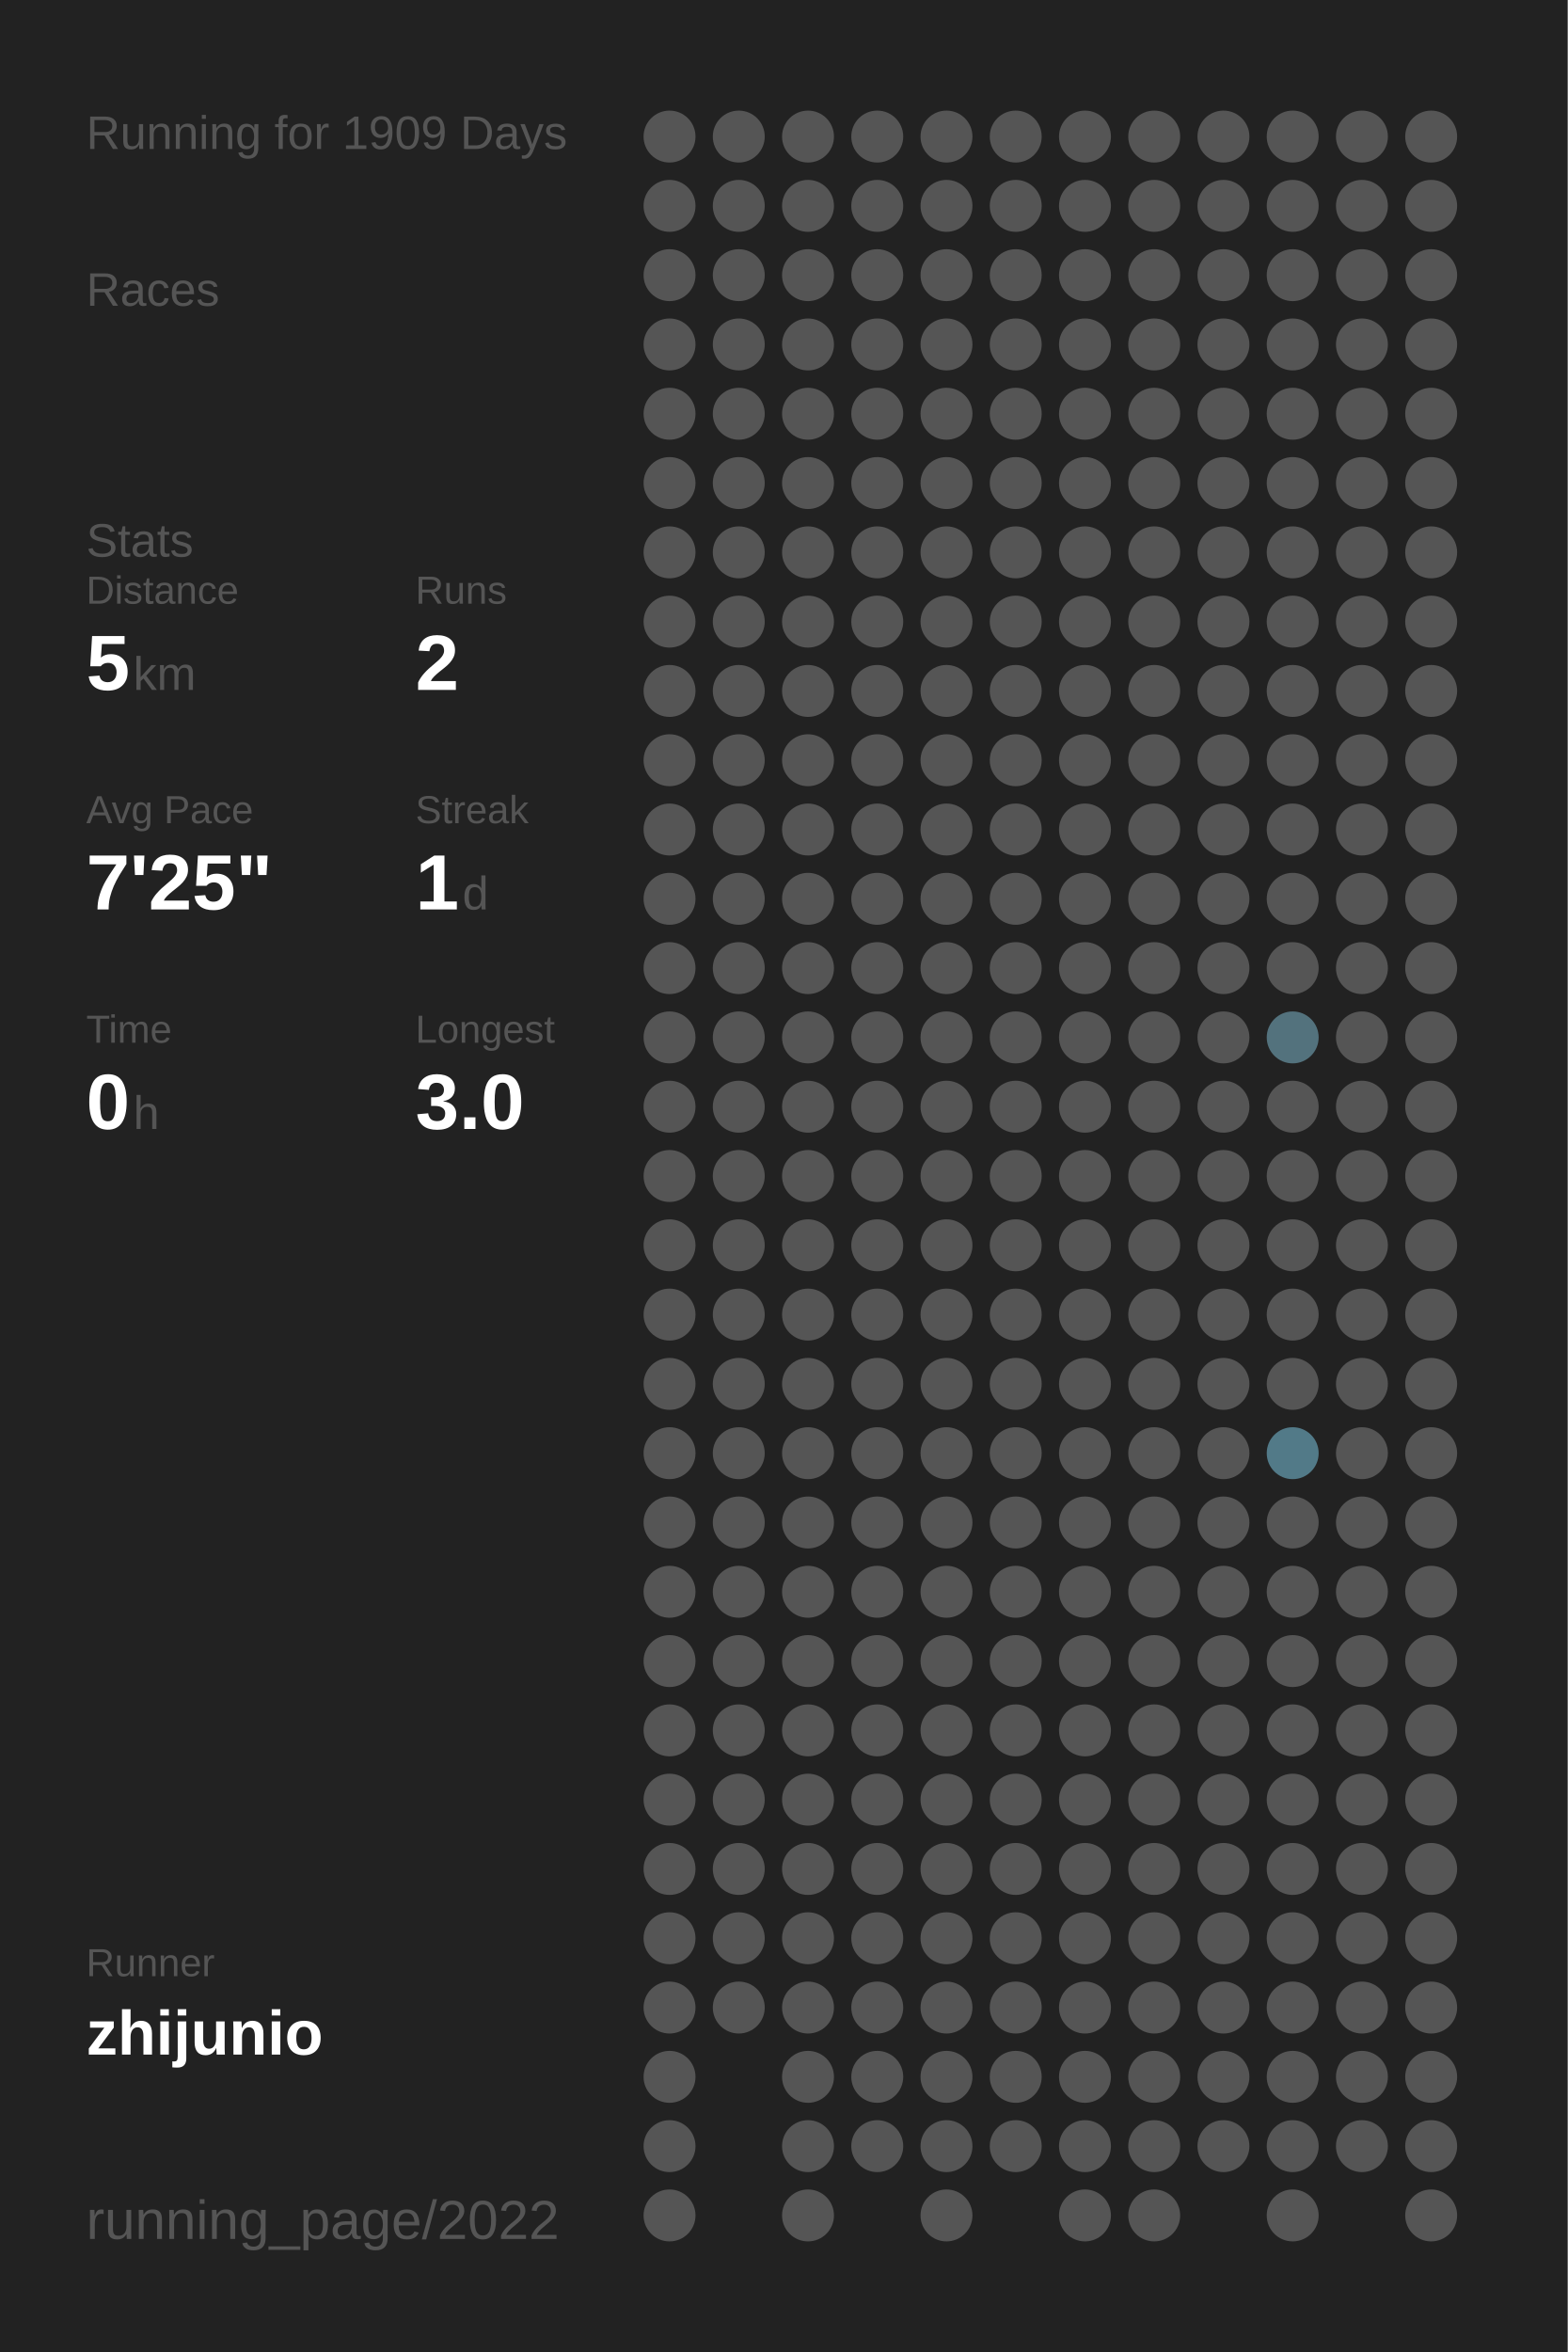
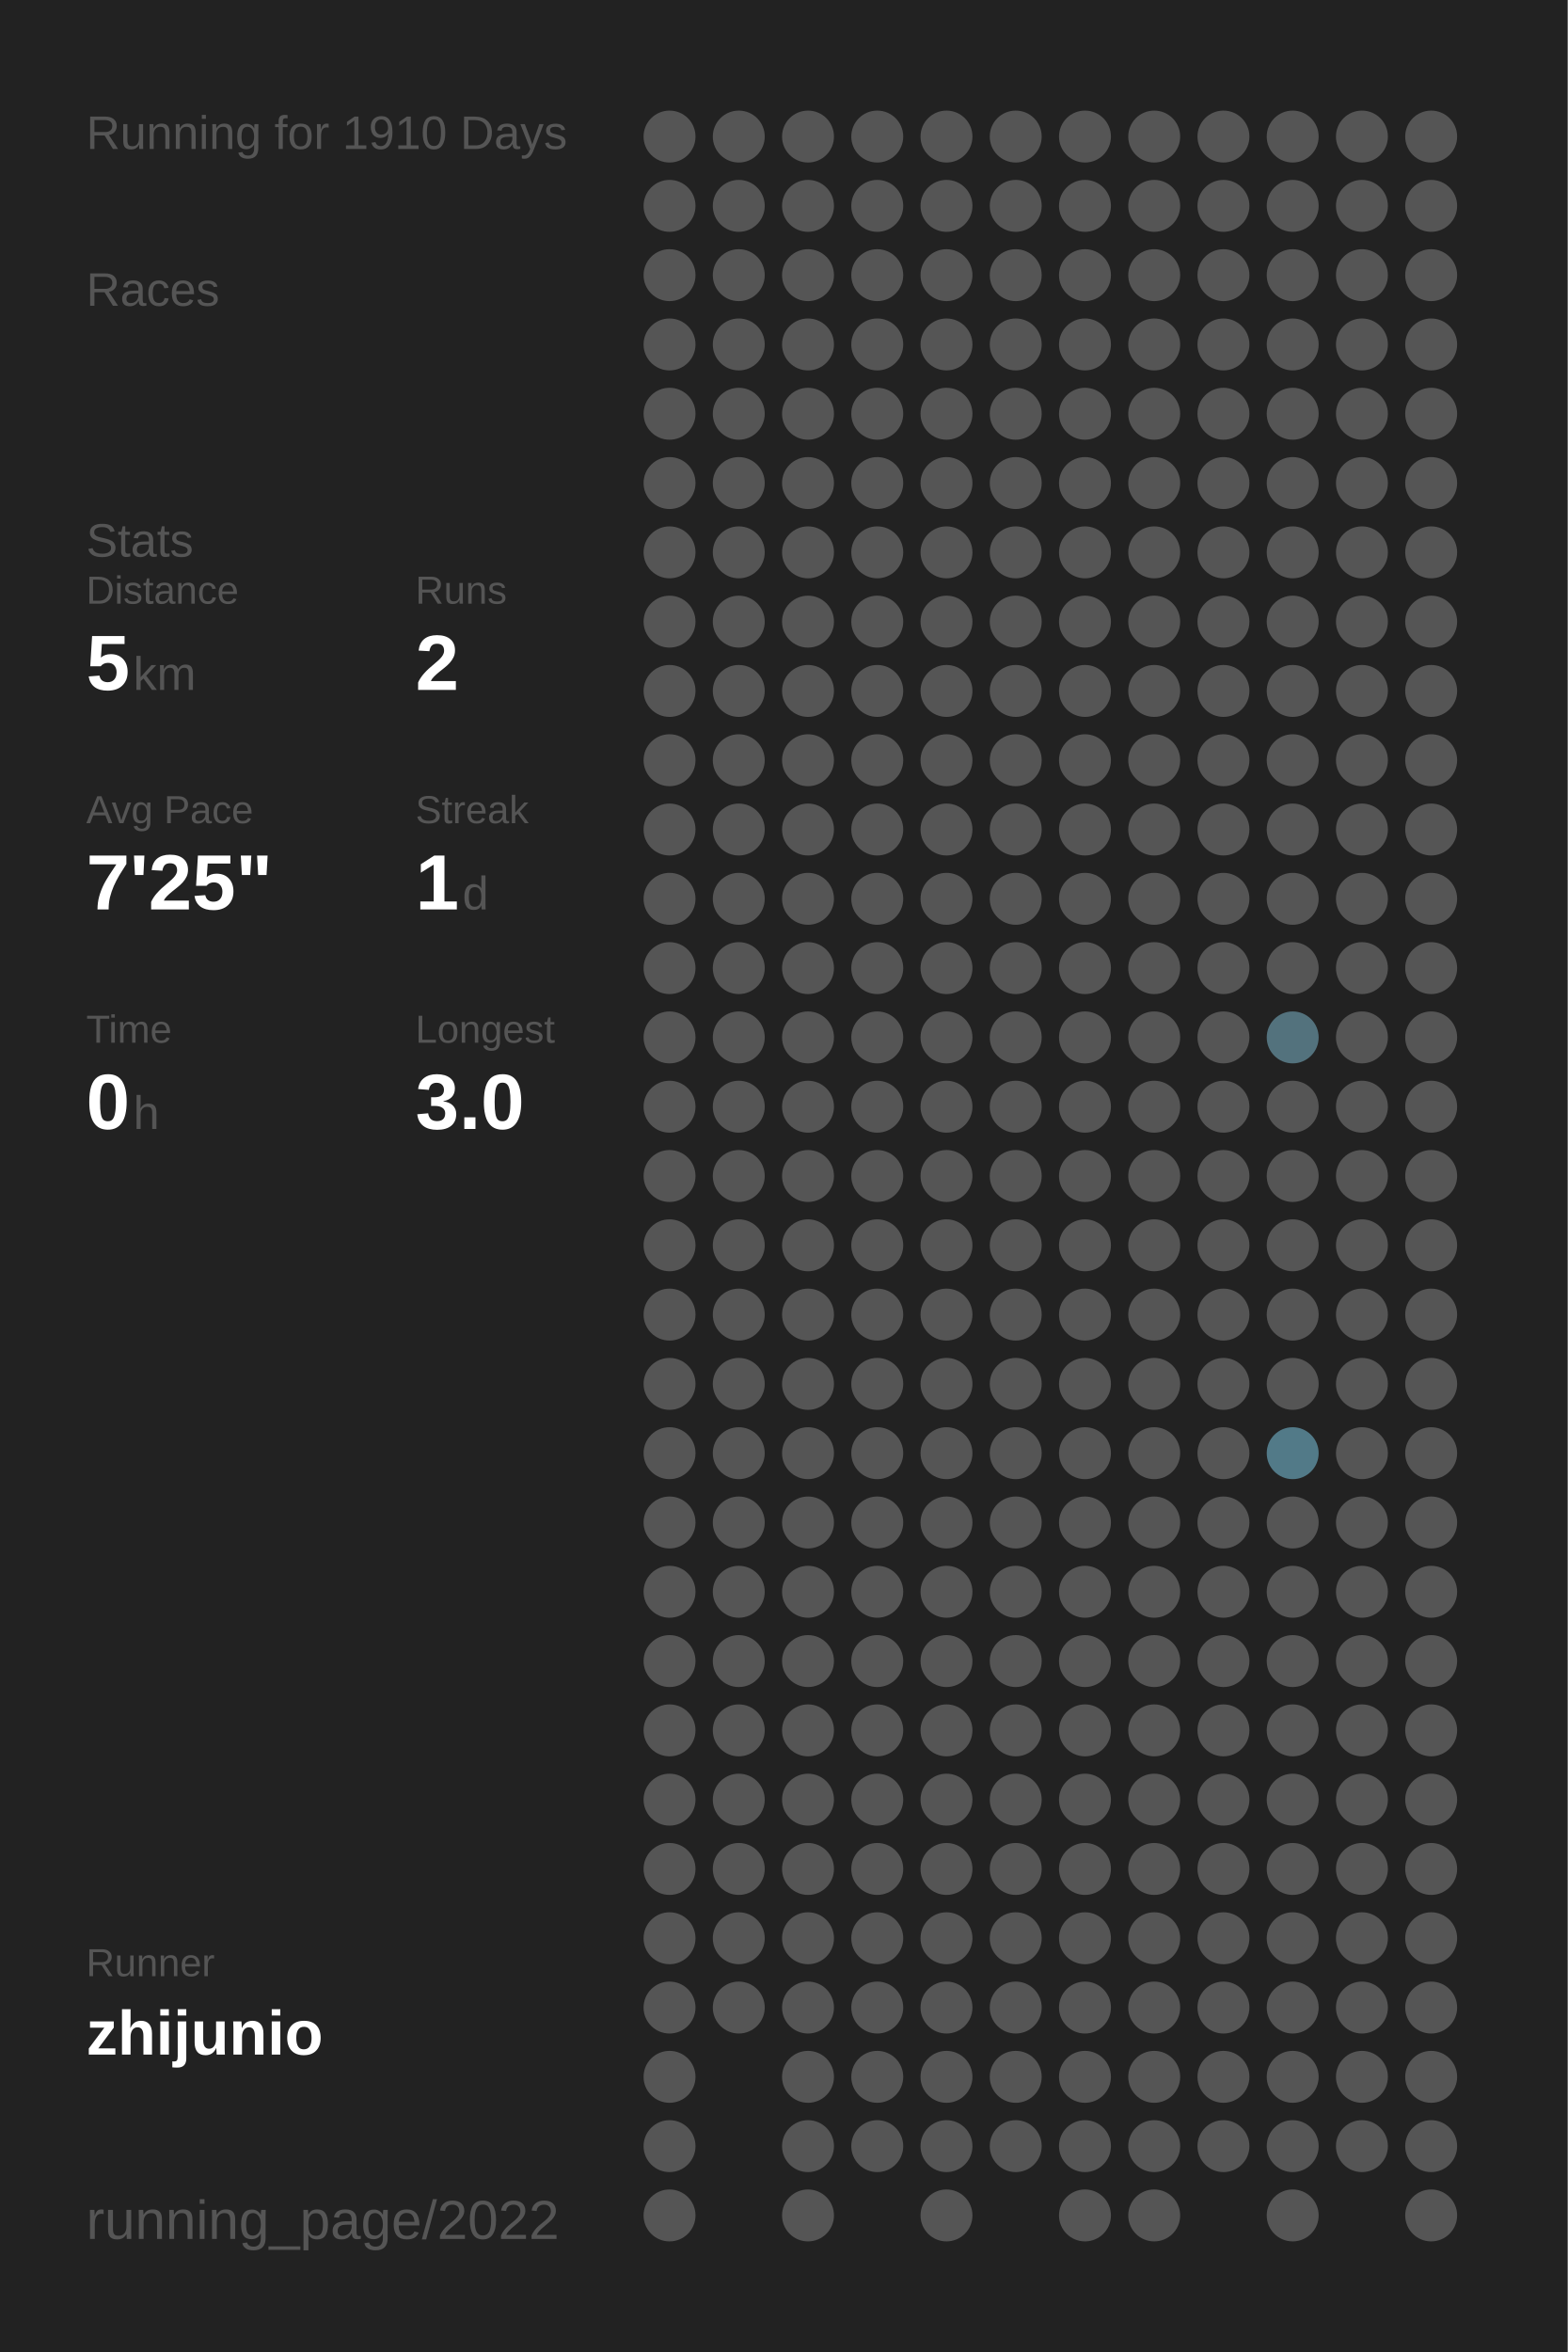
<svg xmlns="http://www.w3.org/2000/svg" baseProfile="full" height="300mm" version="1.1" viewBox="0,0,200,300" width="200mm">
  <defs />
  <rect fill="#222222" height="300" width="200" x="0" y="0" />
-   <text fill="#555555" style="font-size:6px; font-family:Arial;" x="11" y="19">Running for 1909 Days</text>
+   <text fill="#555555" style="font-size:6px; font-family:Arial;" x="11" y="19">Running for 1910 Days</text>
  <text fill="#555555" style="font-size:6px; font-family:Arial;" x="11" y="39">Races</text>
  <text fill="#555555" style="font-size:6px; font-family:Arial;" x="11" y="71">Stats</text>
  <text fill="#555555" style="font-size:5px; font-family:Arial;" x="11" y="77">Distance</text>
  <text fill="#FFFFFF" style="font-size:10px; font-family:Arial; font-weight:bold;" x="11" y="88">5</text>
  <text fill="#555555" style="font-size:6px; font-family:Arial;" x="17" y="88">km</text>
  <text fill="#555555" style="font-size:5px; font-family:Arial;" x="53" y="77">Runs</text>
  <text fill="#FFFFFF" style="font-size:10px; font-family:Arial; font-weight:bold;" x="53" y="88">2</text>
  <text fill="#555555" style="font-size:5px; font-family:Arial;" x="11" y="105">Avg Pace</text>
  <text fill="#FFFFFF" style="font-size:10px; font-family:Arial; font-weight:bold;" x="11" y="116">7'25"</text>
  <text fill="#555555" style="font-size:5px; font-family:Arial;" x="53" y="105">Streak</text>
  <text fill="#FFFFFF" style="font-size:10px; font-family:Arial; font-weight:bold;" x="53" y="116">1</text>
  <text fill="#555555" style="font-size:6px; font-family:Arial;" x="59" y="116">d</text>
  <text fill="#555555" style="font-size:5px; font-family:Arial;" x="11" y="133">Time</text>
  <text fill="#FFFFFF" style="font-size:10px; font-family:Arial; font-weight:bold;" x="11" y="144">0</text>
  <text fill="#555555" style="font-size:6px; font-family:Arial;" x="17" y="144">h</text>
  <text fill="#555555" style="font-size:5px; font-family:Arial;" x="53" y="133">Longest</text>
  <text fill="#FFFFFF" style="font-size:10px; font-family:Arial; font-weight:bold;" x="53" y="144">3.0</text>
  <text fill="#555555" style="font-size:5px; font-family:Arial;" x="11" y="252.065">Runner</text>
  <text fill="#FFFFFF" style="font-size:8px; font-family:Arial; font-weight:bold;" x="11" y="262.065">zhijunio</text>
  <text fill="#555555" style="font-size:7px; font-family:Arial;" x="11" y="285.581">running_page/2022</text>
  <circle cx="85.417" cy="17.419" fill="#555555" r="3.312" />
  <circle cx="85.417" cy="26.258" fill="#555555" r="3.312" />
  <circle cx="85.417" cy="35.097" fill="#555555" r="3.312" />
  <circle cx="85.417" cy="43.935" fill="#555555" r="3.312" />
  <circle cx="85.417" cy="52.774" fill="#555555" r="3.312" />
  <circle cx="85.417" cy="61.613" fill="#555555" r="3.312" />
  <circle cx="85.417" cy="70.452" fill="#555555" r="3.312" />
  <circle cx="85.417" cy="79.29" fill="#555555" r="3.312" />
  <circle cx="85.417" cy="88.129" fill="#555555" r="3.312" />
  <circle cx="85.417" cy="96.968" fill="#555555" r="3.312" />
  <circle cx="85.417" cy="105.806" fill="#555555" r="3.312" />
  <circle cx="85.417" cy="114.645" fill="#555555" r="3.312" />
  <circle cx="85.417" cy="123.484" fill="#555555" r="3.312" />
  <circle cx="85.417" cy="132.323" fill="#555555" r="3.312" />
  <circle cx="85.417" cy="141.161" fill="#555555" r="3.312" />
  <circle cx="85.417" cy="150" fill="#555555" r="3.312" />
  <circle cx="85.417" cy="158.839" fill="#555555" r="3.312" />
  <circle cx="85.417" cy="167.677" fill="#555555" r="3.312" />
  <circle cx="85.417" cy="176.516" fill="#555555" r="3.312" />
  <circle cx="85.417" cy="185.355" fill="#555555" r="3.312" />
  <circle cx="85.417" cy="194.194" fill="#555555" r="3.312" />
  <circle cx="85.417" cy="203.032" fill="#555555" r="3.312" />
  <circle cx="85.417" cy="211.871" fill="#555555" r="3.312" />
  <circle cx="85.417" cy="220.71" fill="#555555" r="3.312" />
  <circle cx="85.417" cy="229.548" fill="#555555" r="3.312" />
  <circle cx="85.417" cy="238.387" fill="#555555" r="3.312" />
  <circle cx="85.417" cy="247.226" fill="#555555" r="3.312" />
  <circle cx="85.417" cy="256.065" fill="#555555" r="3.312" />
  <circle cx="85.417" cy="264.903" fill="#555555" r="3.312" />
  <circle cx="85.417" cy="273.742" fill="#555555" r="3.312" />
  <circle cx="85.417" cy="282.581" fill="#555555" r="3.312" />
  <circle cx="94.25" cy="17.419" fill="#555555" r="3.312" />
  <circle cx="94.25" cy="26.258" fill="#555555" r="3.312" />
  <circle cx="94.25" cy="35.097" fill="#555555" r="3.312" />
  <circle cx="94.25" cy="43.935" fill="#555555" r="3.312" />
  <circle cx="94.25" cy="52.774" fill="#555555" r="3.312" />
  <circle cx="94.25" cy="61.613" fill="#555555" r="3.312" />
  <circle cx="94.25" cy="70.452" fill="#555555" r="3.312" />
  <circle cx="94.25" cy="79.29" fill="#555555" r="3.312" />
  <circle cx="94.25" cy="88.129" fill="#555555" r="3.312" />
  <circle cx="94.25" cy="96.968" fill="#555555" r="3.312" />
  <circle cx="94.25" cy="105.806" fill="#555555" r="3.312" />
  <circle cx="94.25" cy="114.645" fill="#555555" r="3.312" />
  <circle cx="94.25" cy="123.484" fill="#555555" r="3.312" />
  <circle cx="94.25" cy="132.323" fill="#555555" r="3.312" />
  <circle cx="94.25" cy="141.161" fill="#555555" r="3.312" />
  <circle cx="94.25" cy="150" fill="#555555" r="3.312" />
  <circle cx="94.25" cy="158.839" fill="#555555" r="3.312" />
  <circle cx="94.25" cy="167.677" fill="#555555" r="3.312" />
  <circle cx="94.25" cy="176.516" fill="#555555" r="3.312" />
  <circle cx="94.25" cy="185.355" fill="#555555" r="3.312" />
  <circle cx="94.25" cy="194.194" fill="#555555" r="3.312" />
  <circle cx="94.25" cy="203.032" fill="#555555" r="3.312" />
  <circle cx="94.25" cy="211.871" fill="#555555" r="3.312" />
  <circle cx="94.25" cy="220.71" fill="#555555" r="3.312" />
  <circle cx="94.25" cy="229.548" fill="#555555" r="3.312" />
  <circle cx="94.25" cy="238.387" fill="#555555" r="3.312" />
  <circle cx="94.25" cy="247.226" fill="#555555" r="3.312" />
  <circle cx="94.25" cy="256.065" fill="#555555" r="3.312" />
  <circle cx="103.083" cy="17.419" fill="#555555" r="3.312" />
  <circle cx="103.083" cy="26.258" fill="#555555" r="3.312" />
  <circle cx="103.083" cy="35.097" fill="#555555" r="3.312" />
  <circle cx="103.083" cy="43.935" fill="#555555" r="3.312" />
  <circle cx="103.083" cy="52.774" fill="#555555" r="3.312" />
  <circle cx="103.083" cy="61.613" fill="#555555" r="3.312" />
  <circle cx="103.083" cy="70.452" fill="#555555" r="3.312" />
  <circle cx="103.083" cy="79.29" fill="#555555" r="3.312" />
  <circle cx="103.083" cy="88.129" fill="#555555" r="3.312" />
  <circle cx="103.083" cy="96.968" fill="#555555" r="3.312" />
  <circle cx="103.083" cy="105.806" fill="#555555" r="3.312" />
  <circle cx="103.083" cy="114.645" fill="#555555" r="3.312" />
  <circle cx="103.083" cy="123.484" fill="#555555" r="3.312" />
  <circle cx="103.083" cy="132.323" fill="#555555" r="3.312" />
  <circle cx="103.083" cy="141.161" fill="#555555" r="3.312" />
  <circle cx="103.083" cy="150" fill="#555555" r="3.312" />
  <circle cx="103.083" cy="158.839" fill="#555555" r="3.312" />
  <circle cx="103.083" cy="167.677" fill="#555555" r="3.312" />
  <circle cx="103.083" cy="176.516" fill="#555555" r="3.312" />
  <circle cx="103.083" cy="185.355" fill="#555555" r="3.312" />
  <circle cx="103.083" cy="194.194" fill="#555555" r="3.312" />
  <circle cx="103.083" cy="203.032" fill="#555555" r="3.312" />
  <circle cx="103.083" cy="211.871" fill="#555555" r="3.312" />
  <circle cx="103.083" cy="220.71" fill="#555555" r="3.312" />
  <circle cx="103.083" cy="229.548" fill="#555555" r="3.312" />
  <circle cx="103.083" cy="238.387" fill="#555555" r="3.312" />
  <circle cx="103.083" cy="247.226" fill="#555555" r="3.312" />
  <circle cx="103.083" cy="256.065" fill="#555555" r="3.312" />
  <circle cx="103.083" cy="264.903" fill="#555555" r="3.312" />
  <circle cx="103.083" cy="273.742" fill="#555555" r="3.312" />
  <circle cx="103.083" cy="282.581" fill="#555555" r="3.312" />
  <circle cx="111.917" cy="17.419" fill="#555555" r="3.312" />
  <circle cx="111.917" cy="26.258" fill="#555555" r="3.312" />
  <circle cx="111.917" cy="35.097" fill="#555555" r="3.312" />
  <circle cx="111.917" cy="43.935" fill="#555555" r="3.312" />
  <circle cx="111.917" cy="52.774" fill="#555555" r="3.312" />
  <circle cx="111.917" cy="61.613" fill="#555555" r="3.312" />
  <circle cx="111.917" cy="70.452" fill="#555555" r="3.312" />
  <circle cx="111.917" cy="79.29" fill="#555555" r="3.312" />
  <circle cx="111.917" cy="88.129" fill="#555555" r="3.312" />
  <circle cx="111.917" cy="96.968" fill="#555555" r="3.312" />
  <circle cx="111.917" cy="105.806" fill="#555555" r="3.312" />
  <circle cx="111.917" cy="114.645" fill="#555555" r="3.312" />
  <circle cx="111.917" cy="123.484" fill="#555555" r="3.312" />
  <circle cx="111.917" cy="132.323" fill="#555555" r="3.312" />
  <circle cx="111.917" cy="141.161" fill="#555555" r="3.312" />
  <circle cx="111.917" cy="150" fill="#555555" r="3.312" />
  <circle cx="111.917" cy="158.839" fill="#555555" r="3.312" />
  <circle cx="111.917" cy="167.677" fill="#555555" r="3.312" />
  <circle cx="111.917" cy="176.516" fill="#555555" r="3.312" />
  <circle cx="111.917" cy="185.355" fill="#555555" r="3.312" />
  <circle cx="111.917" cy="194.194" fill="#555555" r="3.312" />
  <circle cx="111.917" cy="203.032" fill="#555555" r="3.312" />
  <circle cx="111.917" cy="211.871" fill="#555555" r="3.312" />
  <circle cx="111.917" cy="220.71" fill="#555555" r="3.312" />
  <circle cx="111.917" cy="229.548" fill="#555555" r="3.312" />
  <circle cx="111.917" cy="238.387" fill="#555555" r="3.312" />
  <circle cx="111.917" cy="247.226" fill="#555555" r="3.312" />
  <circle cx="111.917" cy="256.065" fill="#555555" r="3.312" />
  <circle cx="111.917" cy="264.903" fill="#555555" r="3.312" />
  <circle cx="111.917" cy="273.742" fill="#555555" r="3.312" />
  <circle cx="120.75" cy="17.419" fill="#555555" r="3.312" />
  <circle cx="120.75" cy="26.258" fill="#555555" r="3.312" />
  <circle cx="120.75" cy="35.097" fill="#555555" r="3.312" />
  <circle cx="120.75" cy="43.935" fill="#555555" r="3.312" />
  <circle cx="120.75" cy="52.774" fill="#555555" r="3.312" />
  <circle cx="120.75" cy="61.613" fill="#555555" r="3.312" />
  <circle cx="120.75" cy="70.452" fill="#555555" r="3.312" />
  <circle cx="120.75" cy="79.29" fill="#555555" r="3.312" />
  <circle cx="120.75" cy="88.129" fill="#555555" r="3.312" />
  <circle cx="120.75" cy="96.968" fill="#555555" r="3.312" />
  <circle cx="120.75" cy="105.806" fill="#555555" r="3.312" />
  <circle cx="120.75" cy="114.645" fill="#555555" r="3.312" />
  <circle cx="120.75" cy="123.484" fill="#555555" r="3.312" />
  <circle cx="120.75" cy="132.323" fill="#555555" r="3.312" />
  <circle cx="120.75" cy="141.161" fill="#555555" r="3.312" />
  <circle cx="120.75" cy="150" fill="#555555" r="3.312" />
  <circle cx="120.75" cy="158.839" fill="#555555" r="3.312" />
  <circle cx="120.75" cy="167.677" fill="#555555" r="3.312" />
  <circle cx="120.75" cy="176.516" fill="#555555" r="3.312" />
  <circle cx="120.75" cy="185.355" fill="#555555" r="3.312" />
  <circle cx="120.75" cy="194.194" fill="#555555" r="3.312" />
  <circle cx="120.75" cy="203.032" fill="#555555" r="3.312" />
  <circle cx="120.75" cy="211.871" fill="#555555" r="3.312" />
  <circle cx="120.75" cy="220.71" fill="#555555" r="3.312" />
  <circle cx="120.75" cy="229.548" fill="#555555" r="3.312" />
  <circle cx="120.75" cy="238.387" fill="#555555" r="3.312" />
  <circle cx="120.75" cy="247.226" fill="#555555" r="3.312" />
  <circle cx="120.75" cy="256.065" fill="#555555" r="3.312" />
  <circle cx="120.75" cy="264.903" fill="#555555" r="3.312" />
  <circle cx="120.75" cy="273.742" fill="#555555" r="3.312" />
  <circle cx="120.75" cy="282.581" fill="#555555" r="3.312" />
  <circle cx="129.583" cy="17.419" fill="#555555" r="3.312" />
  <circle cx="129.583" cy="26.258" fill="#555555" r="3.312" />
  <circle cx="129.583" cy="35.097" fill="#555555" r="3.312" />
  <circle cx="129.583" cy="43.935" fill="#555555" r="3.312" />
  <circle cx="129.583" cy="52.774" fill="#555555" r="3.312" />
  <circle cx="129.583" cy="61.613" fill="#555555" r="3.312" />
  <circle cx="129.583" cy="70.452" fill="#555555" r="3.312" />
  <circle cx="129.583" cy="79.29" fill="#555555" r="3.312" />
  <circle cx="129.583" cy="88.129" fill="#555555" r="3.312" />
  <circle cx="129.583" cy="96.968" fill="#555555" r="3.312" />
  <circle cx="129.583" cy="105.806" fill="#555555" r="3.312" />
  <circle cx="129.583" cy="114.645" fill="#555555" r="3.312" />
  <circle cx="129.583" cy="123.484" fill="#555555" r="3.312" />
  <circle cx="129.583" cy="132.323" fill="#555555" r="3.312" />
  <circle cx="129.583" cy="141.161" fill="#555555" r="3.312" />
  <circle cx="129.583" cy="150" fill="#555555" r="3.312" />
  <circle cx="129.583" cy="158.839" fill="#555555" r="3.312" />
  <circle cx="129.583" cy="167.677" fill="#555555" r="3.312" />
  <circle cx="129.583" cy="176.516" fill="#555555" r="3.312" />
  <circle cx="129.583" cy="185.355" fill="#555555" r="3.312" />
  <circle cx="129.583" cy="194.194" fill="#555555" r="3.312" />
  <circle cx="129.583" cy="203.032" fill="#555555" r="3.312" />
  <circle cx="129.583" cy="211.871" fill="#555555" r="3.312" />
  <circle cx="129.583" cy="220.71" fill="#555555" r="3.312" />
  <circle cx="129.583" cy="229.548" fill="#555555" r="3.312" />
  <circle cx="129.583" cy="238.387" fill="#555555" r="3.312" />
  <circle cx="129.583" cy="247.226" fill="#555555" r="3.312" />
  <circle cx="129.583" cy="256.065" fill="#555555" r="3.312" />
  <circle cx="129.583" cy="264.903" fill="#555555" r="3.312" />
  <circle cx="129.583" cy="273.742" fill="#555555" r="3.312" />
  <circle cx="138.417" cy="17.419" fill="#555555" r="3.312" />
  <circle cx="138.417" cy="26.258" fill="#555555" r="3.312" />
  <circle cx="138.417" cy="35.097" fill="#555555" r="3.312" />
  <circle cx="138.417" cy="43.935" fill="#555555" r="3.312" />
  <circle cx="138.417" cy="52.774" fill="#555555" r="3.312" />
  <circle cx="138.417" cy="61.613" fill="#555555" r="3.312" />
  <circle cx="138.417" cy="70.452" fill="#555555" r="3.312" />
  <circle cx="138.417" cy="79.29" fill="#555555" r="3.312" />
  <circle cx="138.417" cy="88.129" fill="#555555" r="3.312" />
  <circle cx="138.417" cy="96.968" fill="#555555" r="3.312" />
  <circle cx="138.417" cy="105.806" fill="#555555" r="3.312" />
  <circle cx="138.417" cy="114.645" fill="#555555" r="3.312" />
  <circle cx="138.417" cy="123.484" fill="#555555" r="3.312" />
  <circle cx="138.417" cy="132.323" fill="#555555" r="3.312" />
  <circle cx="138.417" cy="141.161" fill="#555555" r="3.312" />
  <circle cx="138.417" cy="150" fill="#555555" r="3.312" />
  <circle cx="138.417" cy="158.839" fill="#555555" r="3.312" />
  <circle cx="138.417" cy="167.677" fill="#555555" r="3.312" />
  <circle cx="138.417" cy="176.516" fill="#555555" r="3.312" />
  <circle cx="138.417" cy="185.355" fill="#555555" r="3.312" />
  <circle cx="138.417" cy="194.194" fill="#555555" r="3.312" />
  <circle cx="138.417" cy="203.032" fill="#555555" r="3.312" />
  <circle cx="138.417" cy="211.871" fill="#555555" r="3.312" />
  <circle cx="138.417" cy="220.71" fill="#555555" r="3.312" />
  <circle cx="138.417" cy="229.548" fill="#555555" r="3.312" />
  <circle cx="138.417" cy="238.387" fill="#555555" r="3.312" />
  <circle cx="138.417" cy="247.226" fill="#555555" r="3.312" />
  <circle cx="138.417" cy="256.065" fill="#555555" r="3.312" />
  <circle cx="138.417" cy="264.903" fill="#555555" r="3.312" />
  <circle cx="138.417" cy="273.742" fill="#555555" r="3.312" />
  <circle cx="138.417" cy="282.581" fill="#555555" r="3.312" />
  <circle cx="147.25" cy="17.419" fill="#555555" r="3.312" />
  <circle cx="147.25" cy="26.258" fill="#555555" r="3.312" />
  <circle cx="147.25" cy="35.097" fill="#555555" r="3.312" />
  <circle cx="147.25" cy="43.935" fill="#555555" r="3.312" />
  <circle cx="147.25" cy="52.774" fill="#555555" r="3.312" />
  <circle cx="147.25" cy="61.613" fill="#555555" r="3.312" />
  <circle cx="147.25" cy="70.452" fill="#555555" r="3.312" />
  <circle cx="147.25" cy="79.29" fill="#555555" r="3.312" />
  <circle cx="147.25" cy="88.129" fill="#555555" r="3.312" />
  <circle cx="147.25" cy="96.968" fill="#555555" r="3.312" />
  <circle cx="147.25" cy="105.806" fill="#555555" r="3.312" />
  <circle cx="147.25" cy="114.645" fill="#555555" r="3.312" />
  <circle cx="147.25" cy="123.484" fill="#555555" r="3.312" />
  <circle cx="147.25" cy="132.323" fill="#555555" r="3.312" />
  <circle cx="147.25" cy="141.161" fill="#555555" r="3.312" />
  <circle cx="147.25" cy="150" fill="#555555" r="3.312" />
  <circle cx="147.25" cy="158.839" fill="#555555" r="3.312" />
  <circle cx="147.25" cy="167.677" fill="#555555" r="3.312" />
  <circle cx="147.25" cy="176.516" fill="#555555" r="3.312" />
  <circle cx="147.25" cy="185.355" fill="#555555" r="3.312" />
  <circle cx="147.25" cy="194.194" fill="#555555" r="3.312" />
  <circle cx="147.25" cy="203.032" fill="#555555" r="3.312" />
  <circle cx="147.25" cy="211.871" fill="#555555" r="3.312" />
  <circle cx="147.25" cy="220.71" fill="#555555" r="3.312" />
  <circle cx="147.25" cy="229.548" fill="#555555" r="3.312" />
  <circle cx="147.25" cy="238.387" fill="#555555" r="3.312" />
  <circle cx="147.25" cy="247.226" fill="#555555" r="3.312" />
  <circle cx="147.25" cy="256.065" fill="#555555" r="3.312" />
  <circle cx="147.25" cy="264.903" fill="#555555" r="3.312" />
  <circle cx="147.25" cy="273.742" fill="#555555" r="3.312" />
  <circle cx="147.25" cy="282.581" fill="#555555" r="3.312" />
  <circle cx="156.083" cy="17.419" fill="#555555" r="3.312" />
  <circle cx="156.083" cy="26.258" fill="#555555" r="3.312" />
  <circle cx="156.083" cy="35.097" fill="#555555" r="3.312" />
  <circle cx="156.083" cy="43.935" fill="#555555" r="3.312" />
  <circle cx="156.083" cy="52.774" fill="#555555" r="3.312" />
  <circle cx="156.083" cy="61.613" fill="#555555" r="3.312" />
  <circle cx="156.083" cy="70.452" fill="#555555" r="3.312" />
  <circle cx="156.083" cy="79.29" fill="#555555" r="3.312" />
  <circle cx="156.083" cy="88.129" fill="#555555" r="3.312" />
  <circle cx="156.083" cy="96.968" fill="#555555" r="3.312" />
  <circle cx="156.083" cy="105.806" fill="#555555" r="3.312" />
  <circle cx="156.083" cy="114.645" fill="#555555" r="3.312" />
  <circle cx="156.083" cy="123.484" fill="#555555" r="3.312" />
  <circle cx="156.083" cy="132.323" fill="#555555" r="3.312" />
  <circle cx="156.083" cy="141.161" fill="#555555" r="3.312" />
  <circle cx="156.083" cy="150" fill="#555555" r="3.312" />
  <circle cx="156.083" cy="158.839" fill="#555555" r="3.312" />
  <circle cx="156.083" cy="167.677" fill="#555555" r="3.312" />
  <circle cx="156.083" cy="176.516" fill="#555555" r="3.312" />
  <circle cx="156.083" cy="185.355" fill="#555555" r="3.312" />
  <circle cx="156.083" cy="194.194" fill="#555555" r="3.312" />
  <circle cx="156.083" cy="203.032" fill="#555555" r="3.312" />
  <circle cx="156.083" cy="211.871" fill="#555555" r="3.312" />
  <circle cx="156.083" cy="220.71" fill="#555555" r="3.312" />
  <circle cx="156.083" cy="229.548" fill="#555555" r="3.312" />
  <circle cx="156.083" cy="238.387" fill="#555555" r="3.312" />
  <circle cx="156.083" cy="247.226" fill="#555555" r="3.312" />
  <circle cx="156.083" cy="256.065" fill="#555555" r="3.312" />
  <circle cx="156.083" cy="264.903" fill="#555555" r="3.312" />
  <circle cx="156.083" cy="273.742" fill="#555555" r="3.312" />
  <circle cx="164.917" cy="17.419" fill="#555555" r="3.312" />
  <circle cx="164.917" cy="26.258" fill="#555555" r="3.312" />
  <circle cx="164.917" cy="35.097" fill="#555555" r="3.312" />
  <circle cx="164.917" cy="43.935" fill="#555555" r="3.312" />
  <circle cx="164.917" cy="52.774" fill="#555555" r="3.312" />
  <circle cx="164.917" cy="61.613" fill="#555555" r="3.312" />
  <circle cx="164.917" cy="70.452" fill="#555555" r="3.312" />
  <circle cx="164.917" cy="79.29" fill="#555555" r="3.312" />
  <circle cx="164.917" cy="88.129" fill="#555555" r="3.312" />
  <circle cx="164.917" cy="96.968" fill="#555555" r="3.312" />
  <circle cx="164.917" cy="105.806" fill="#555555" r="3.312" />
  <circle cx="164.917" cy="114.645" fill="#555555" r="3.312" />
  <circle cx="164.917" cy="123.484" fill="#555555" r="3.312" />
  <circle cx="164.917" cy="132.323" fill="#53727d" r="3.312" />
  <circle cx="164.917" cy="141.161" fill="#555555" r="3.312" />
  <circle cx="164.917" cy="150" fill="#555555" r="3.312" />
  <circle cx="164.917" cy="158.839" fill="#555555" r="3.312" />
  <circle cx="164.917" cy="167.677" fill="#555555" r="3.312" />
  <circle cx="164.917" cy="176.516" fill="#555555" r="3.312" />
  <circle cx="164.917" cy="185.355" fill="#527a88" r="3.312" />
  <circle cx="164.917" cy="194.194" fill="#555555" r="3.312" />
  <circle cx="164.917" cy="203.032" fill="#555555" r="3.312" />
  <circle cx="164.917" cy="211.871" fill="#555555" r="3.312" />
  <circle cx="164.917" cy="220.71" fill="#555555" r="3.312" />
  <circle cx="164.917" cy="229.548" fill="#555555" r="3.312" />
  <circle cx="164.917" cy="238.387" fill="#555555" r="3.312" />
  <circle cx="164.917" cy="247.226" fill="#555555" r="3.312" />
  <circle cx="164.917" cy="256.065" fill="#555555" r="3.312" />
  <circle cx="164.917" cy="264.903" fill="#555555" r="3.312" />
  <circle cx="164.917" cy="273.742" fill="#555555" r="3.312" />
  <circle cx="164.917" cy="282.581" fill="#555555" r="3.312" />
  <circle cx="173.75" cy="17.419" fill="#555555" r="3.312" />
  <circle cx="173.75" cy="26.258" fill="#555555" r="3.312" />
  <circle cx="173.75" cy="35.097" fill="#555555" r="3.312" />
  <circle cx="173.75" cy="43.935" fill="#555555" r="3.312" />
  <circle cx="173.75" cy="52.774" fill="#555555" r="3.312" />
  <circle cx="173.75" cy="61.613" fill="#555555" r="3.312" />
  <circle cx="173.75" cy="70.452" fill="#555555" r="3.312" />
  <circle cx="173.75" cy="79.29" fill="#555555" r="3.312" />
  <circle cx="173.75" cy="88.129" fill="#555555" r="3.312" />
  <circle cx="173.75" cy="96.968" fill="#555555" r="3.312" />
  <circle cx="173.75" cy="105.806" fill="#555555" r="3.312" />
  <circle cx="173.75" cy="114.645" fill="#555555" r="3.312" />
  <circle cx="173.75" cy="123.484" fill="#555555" r="3.312" />
  <circle cx="173.75" cy="132.323" fill="#555555" r="3.312" />
  <circle cx="173.75" cy="141.161" fill="#555555" r="3.312" />
  <circle cx="173.75" cy="150" fill="#555555" r="3.312" />
  <circle cx="173.75" cy="158.839" fill="#555555" r="3.312" />
  <circle cx="173.75" cy="167.677" fill="#555555" r="3.312" />
  <circle cx="173.75" cy="176.516" fill="#555555" r="3.312" />
  <circle cx="173.75" cy="185.355" fill="#555555" r="3.312" />
  <circle cx="173.75" cy="194.194" fill="#555555" r="3.312" />
  <circle cx="173.75" cy="203.032" fill="#555555" r="3.312" />
  <circle cx="173.75" cy="211.871" fill="#555555" r="3.312" />
  <circle cx="173.75" cy="220.71" fill="#555555" r="3.312" />
  <circle cx="173.75" cy="229.548" fill="#555555" r="3.312" />
  <circle cx="173.75" cy="238.387" fill="#555555" r="3.312" />
  <circle cx="173.75" cy="247.226" fill="#555555" r="3.312" />
  <circle cx="173.75" cy="256.065" fill="#555555" r="3.312" />
  <circle cx="173.75" cy="264.903" fill="#555555" r="3.312" />
  <circle cx="173.75" cy="273.742" fill="#555555" r="3.312" />
  <circle cx="182.583" cy="17.419" fill="#555555" r="3.312" />
  <circle cx="182.583" cy="26.258" fill="#555555" r="3.312" />
  <circle cx="182.583" cy="35.097" fill="#555555" r="3.312" />
  <circle cx="182.583" cy="43.935" fill="#555555" r="3.312" />
  <circle cx="182.583" cy="52.774" fill="#555555" r="3.312" />
  <circle cx="182.583" cy="61.613" fill="#555555" r="3.312" />
  <circle cx="182.583" cy="70.452" fill="#555555" r="3.312" />
  <circle cx="182.583" cy="79.29" fill="#555555" r="3.312" />
  <circle cx="182.583" cy="88.129" fill="#555555" r="3.312" />
  <circle cx="182.583" cy="96.968" fill="#555555" r="3.312" />
  <circle cx="182.583" cy="105.806" fill="#555555" r="3.312" />
  <circle cx="182.583" cy="114.645" fill="#555555" r="3.312" />
  <circle cx="182.583" cy="123.484" fill="#555555" r="3.312" />
  <circle cx="182.583" cy="132.323" fill="#555555" r="3.312" />
  <circle cx="182.583" cy="141.161" fill="#555555" r="3.312" />
  <circle cx="182.583" cy="150" fill="#555555" r="3.312" />
  <circle cx="182.583" cy="158.839" fill="#555555" r="3.312" />
  <circle cx="182.583" cy="167.677" fill="#555555" r="3.312" />
  <circle cx="182.583" cy="176.516" fill="#555555" r="3.312" />
  <circle cx="182.583" cy="185.355" fill="#555555" r="3.312" />
  <circle cx="182.583" cy="194.194" fill="#555555" r="3.312" />
  <circle cx="182.583" cy="203.032" fill="#555555" r="3.312" />
  <circle cx="182.583" cy="211.871" fill="#555555" r="3.312" />
  <circle cx="182.583" cy="220.71" fill="#555555" r="3.312" />
  <circle cx="182.583" cy="229.548" fill="#555555" r="3.312" />
  <circle cx="182.583" cy="238.387" fill="#555555" r="3.312" />
  <circle cx="182.583" cy="247.226" fill="#555555" r="3.312" />
  <circle cx="182.583" cy="256.065" fill="#555555" r="3.312" />
  <circle cx="182.583" cy="264.903" fill="#555555" r="3.312" />
  <circle cx="182.583" cy="273.742" fill="#555555" r="3.312" />
  <circle cx="182.583" cy="282.581" fill="#555555" r="3.312" />
</svg>
